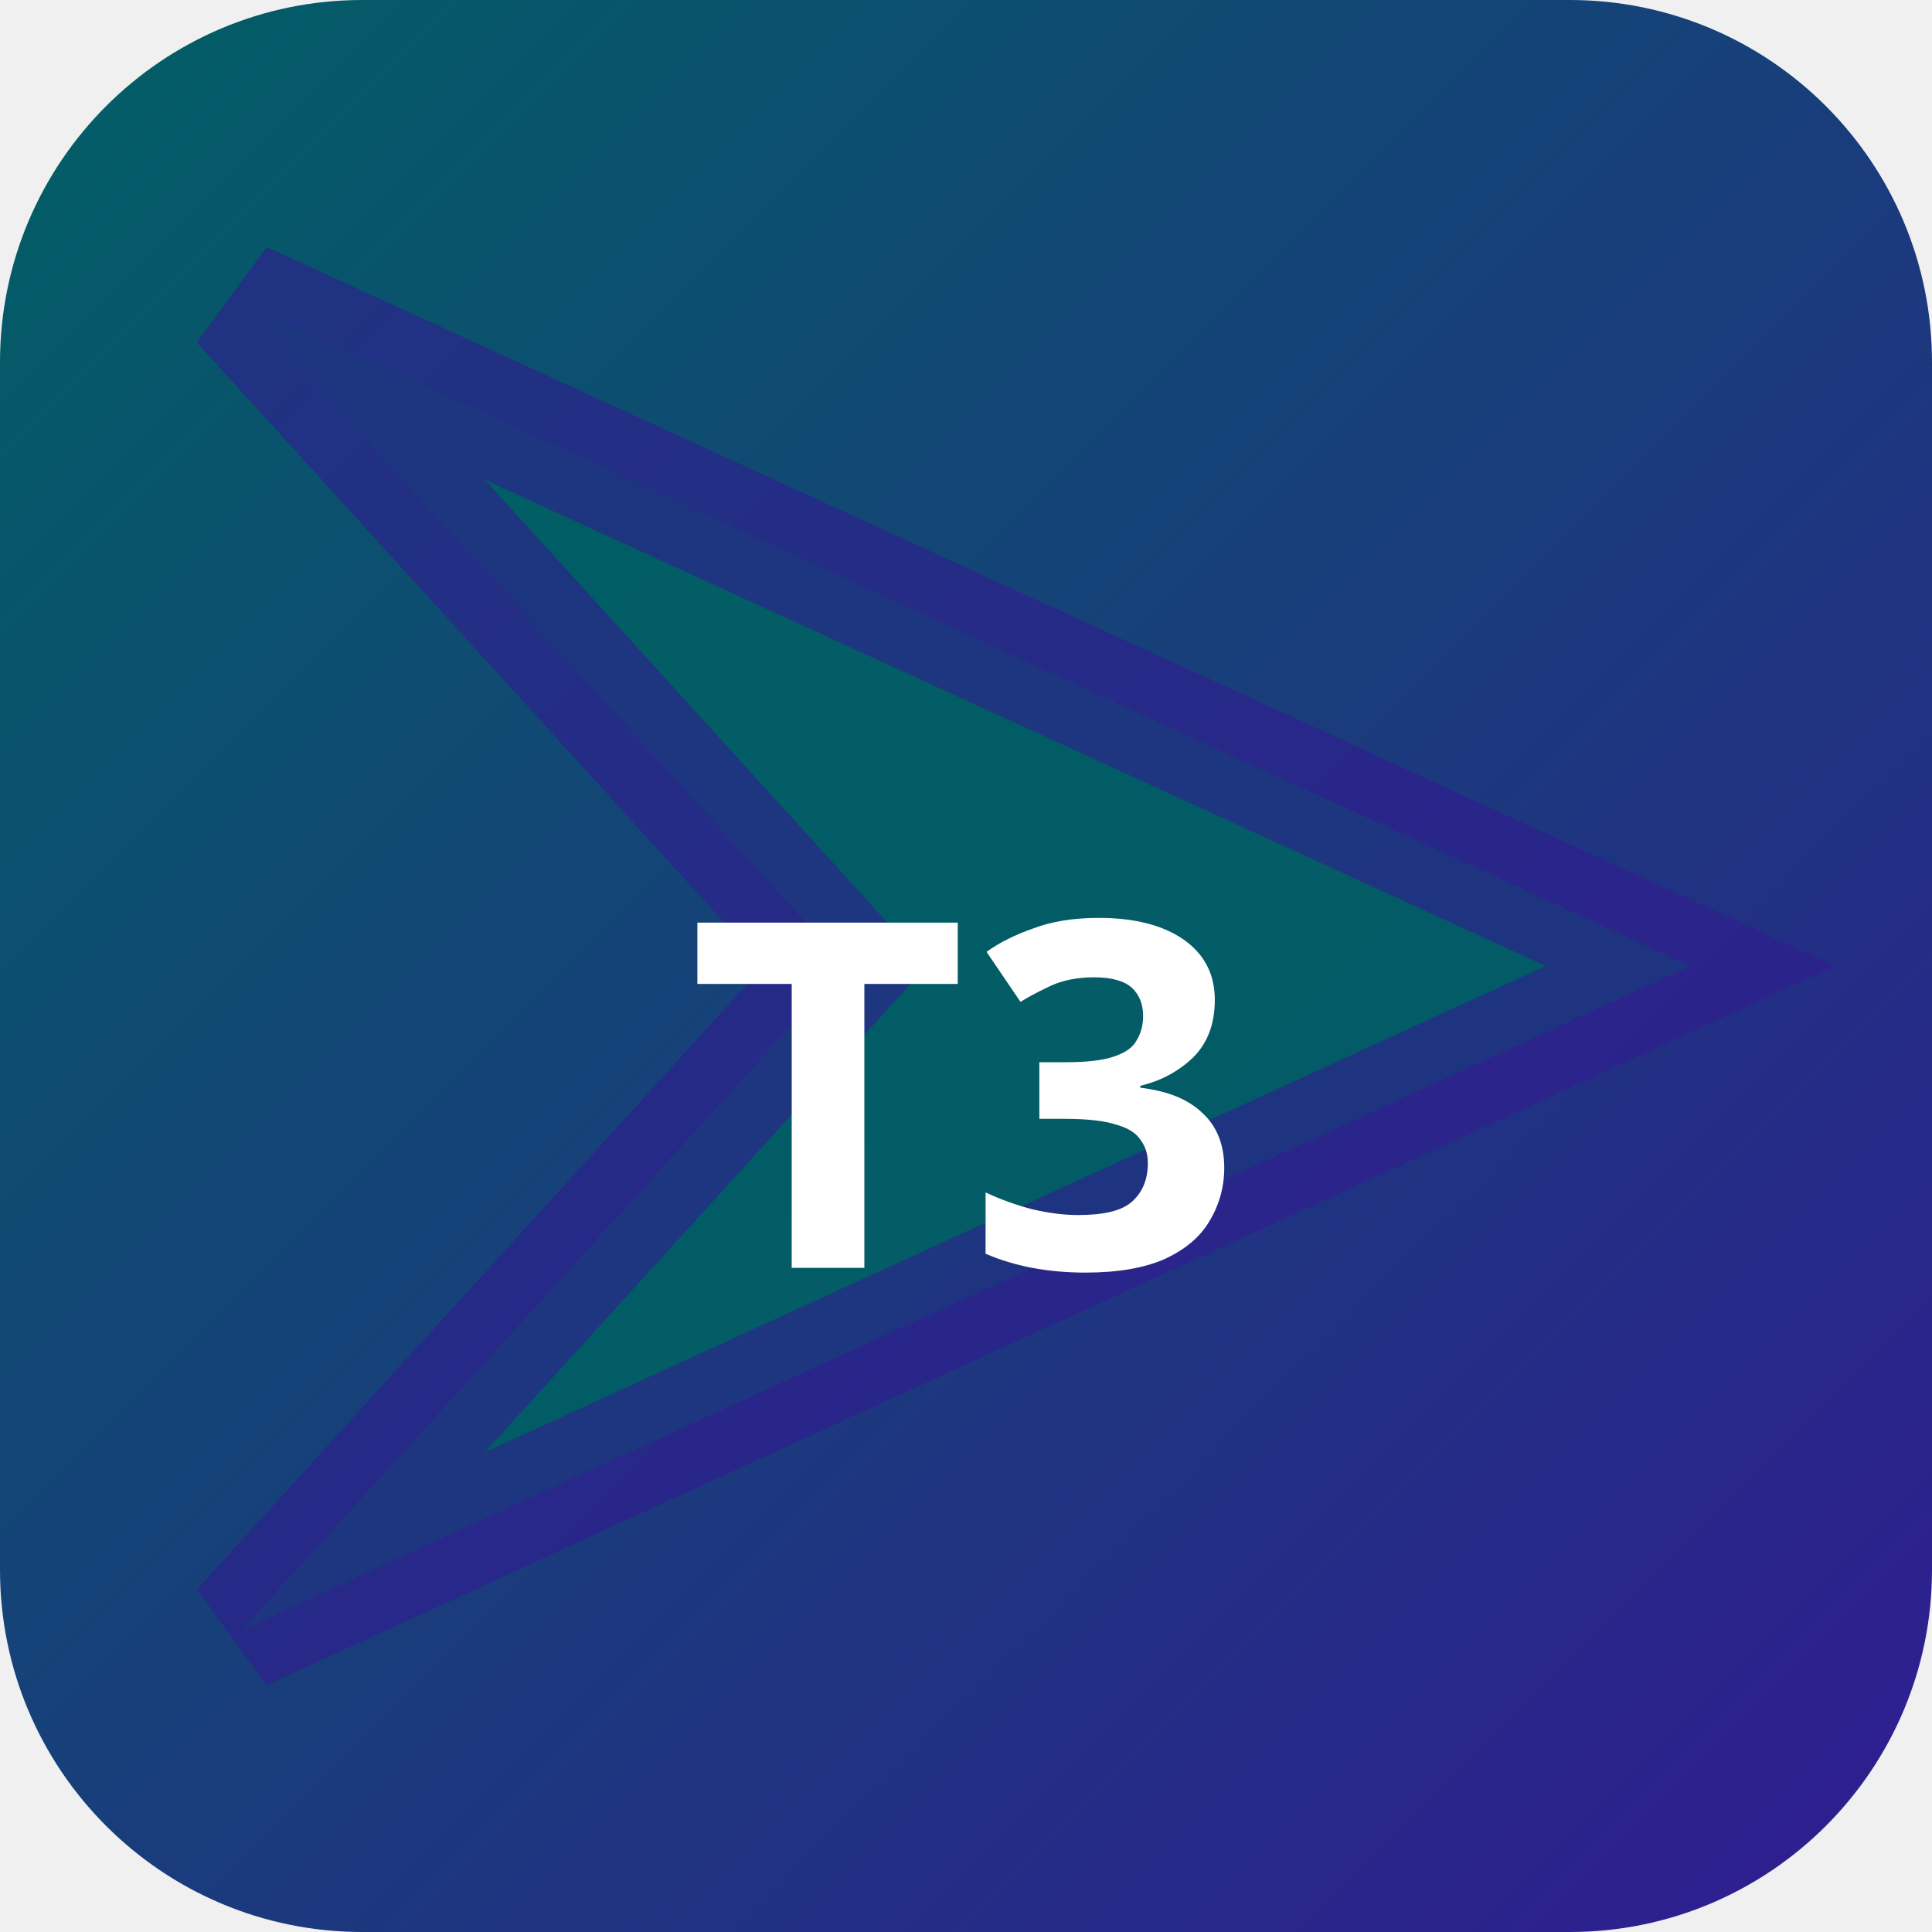
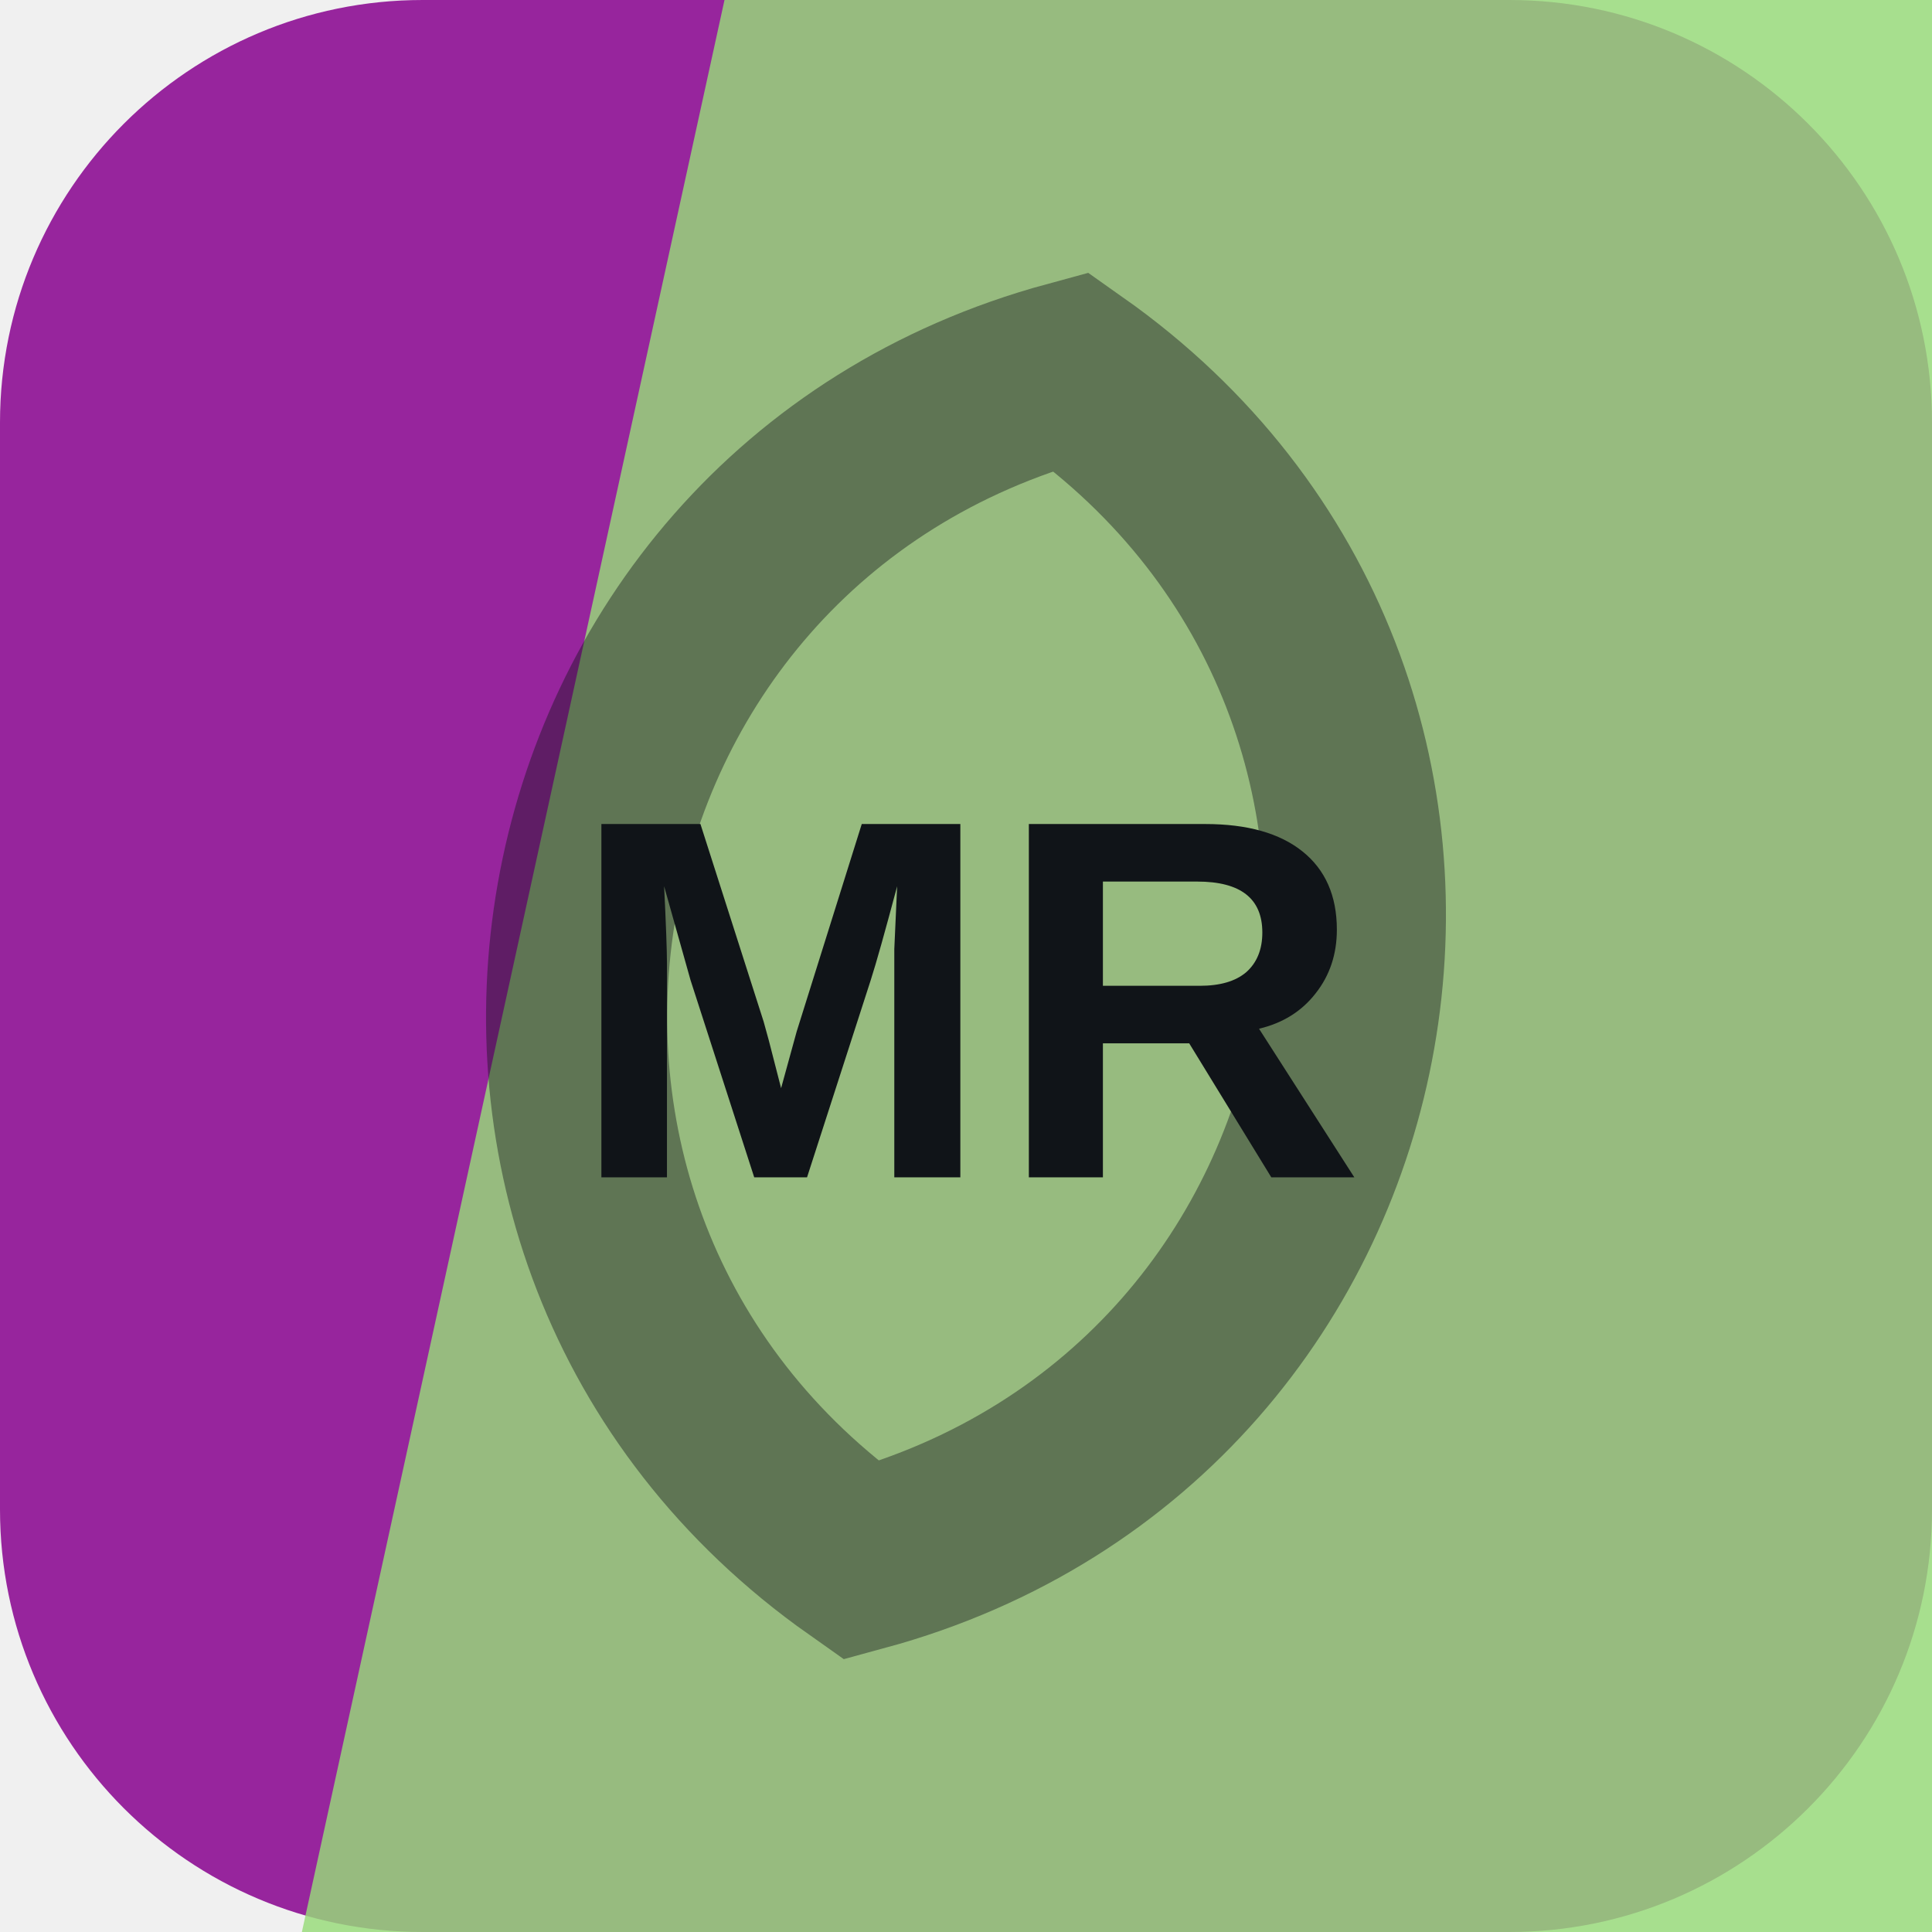
- <svg xmlns="http://www.w3.org/2000/svg" width="32" height="32" viewBox="0 0 32 32">
-   <defs>
-     <linearGradient id="bgt3b0" x1="0" y1="0" x2="1" y2="1">
-       <stop offset="0%" stop-color="#006064" />
-       <stop offset="100%" stop-color="#311b92" />
-     </linearGradient>
-   </defs>
-   <rect width="32" height="32" rx="6" fill="url(#bgt3b0)" />
-   <polygon points="4,5 28,16 4,27 14,16" fill="rgba(0,96,100,0.9)" stroke="rgba(49,27,146,0.6)" stroke-width="2" />
-   <text x="16" y="21" text-anchor="middle" fill="#fff" font-size="8" font-weight="700" font-family="system-ui">T3</text>
+ <svg xmlns="http://www.w3.org/2000/svg" width="64" height="64" viewBox="0 0 64 64" role="img">
+   <rect width="64" height="64" rx="14" fill="hsl(297 62% 38%)" />
+   <path d="M24 0h40v64H10Z" fill="hsl(102 59% 67%)" opacity="0.82" />
+   <g transform="rotate(100 32 32)" opacity="0.42">
+     <path d="M12 32c8-17 32-17 40 0-8 17-32 17-40 0Z" fill="none" stroke="#101418" stroke-width="6" />
+   </g>
+   <text x="32" y="39" text-anchor="middle" fill="#101418" font-family="Arial,Helvetica,sans-serif" font-size="17" font-weight="700" letter-spacing="0">MR</text>
</svg>
